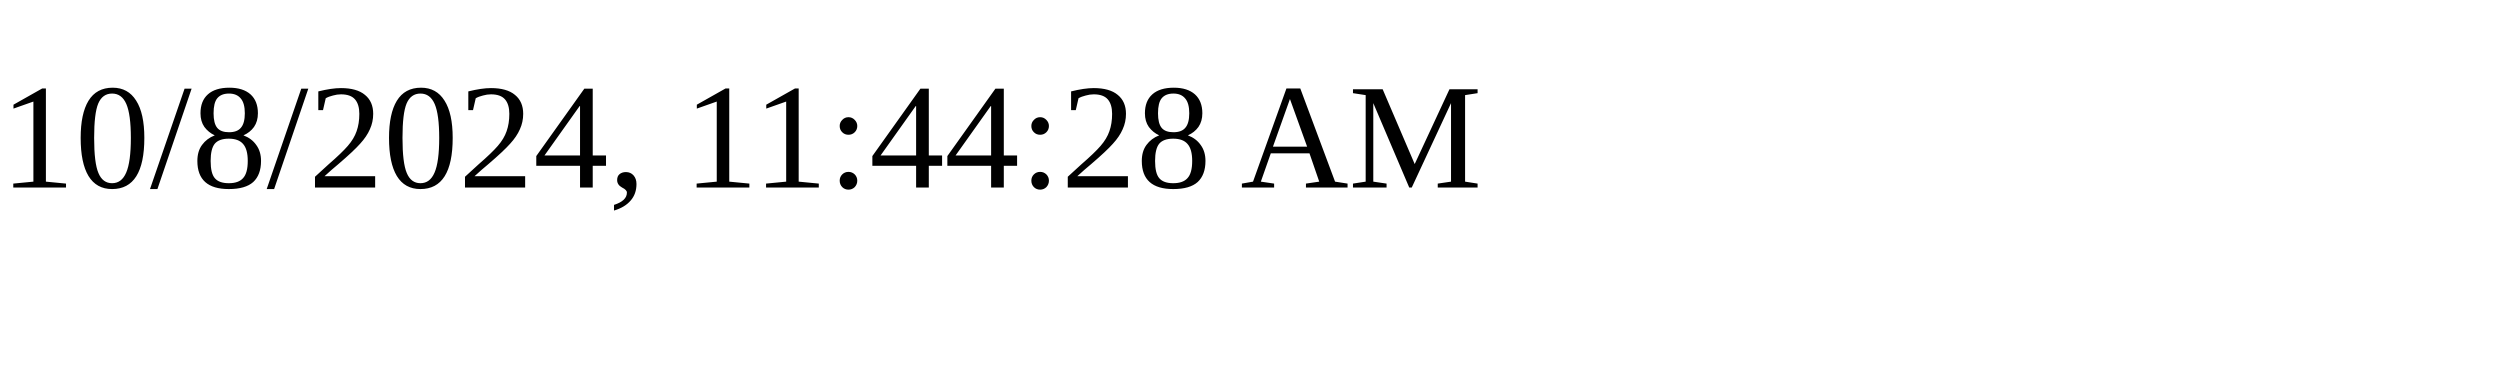
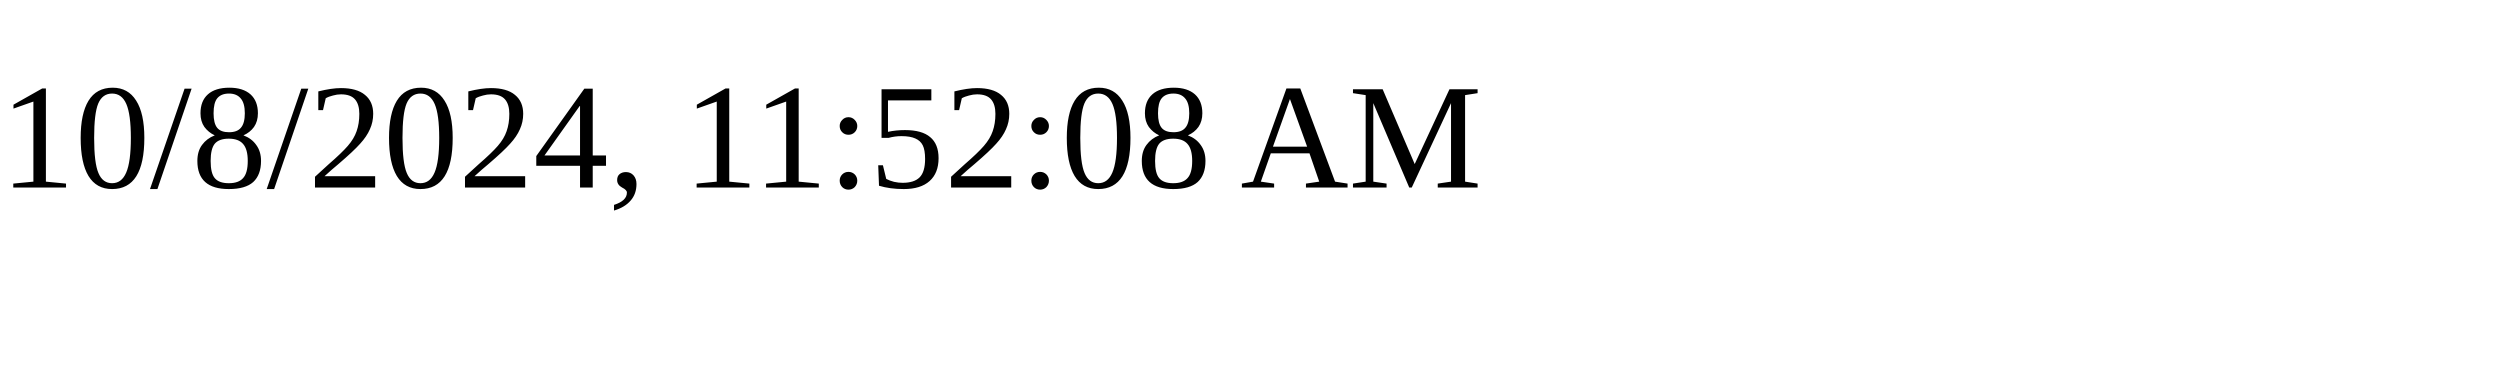
<svg xmlns="http://www.w3.org/2000/svg" height="30" width="200">
-   <text x="0" y="15">10/8/2024, 11:44:28 AM</text>
+   <text x="0" y="15">10/8/2024, 11:52:08 AM</text>
</svg>
